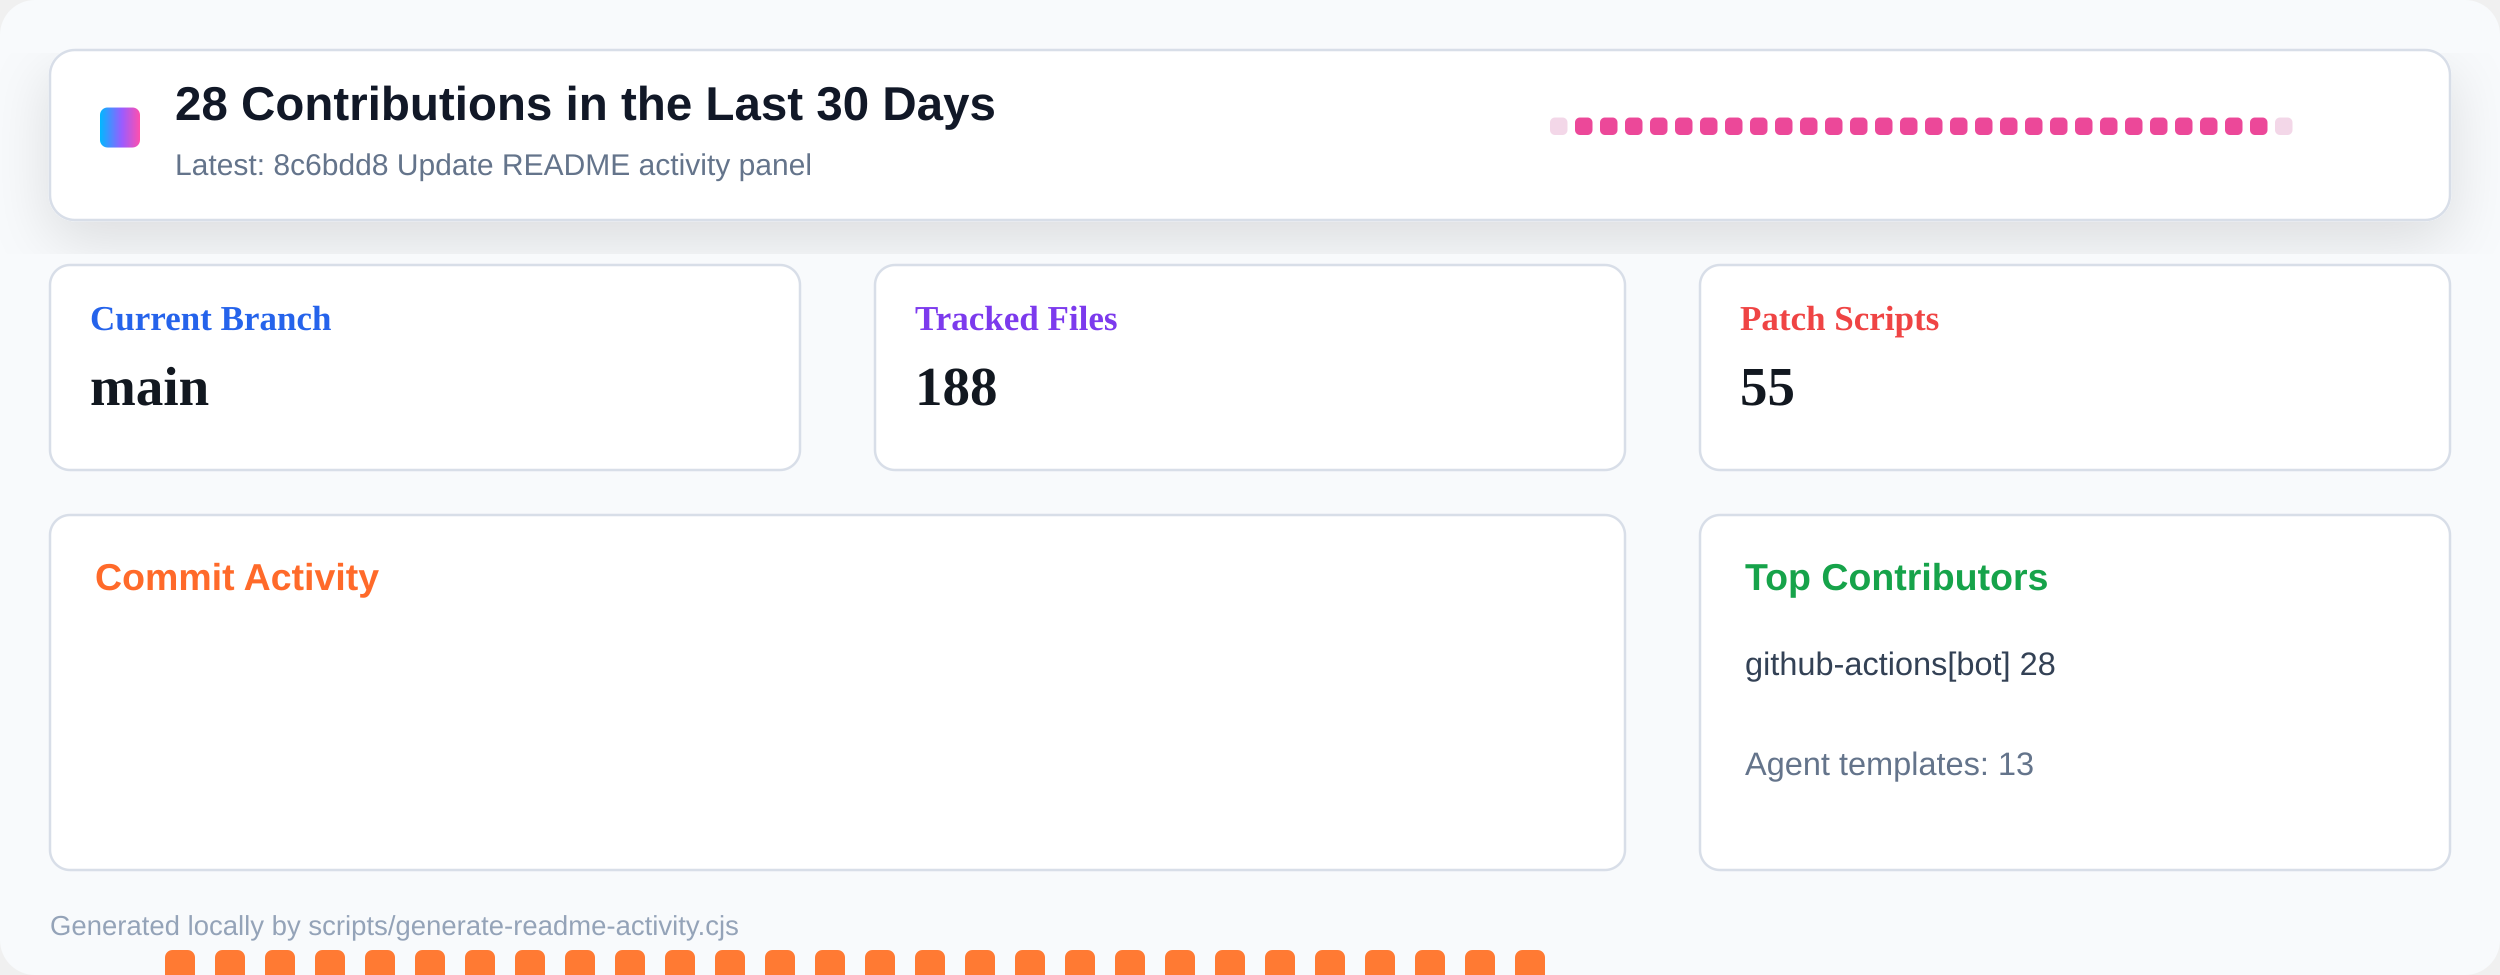
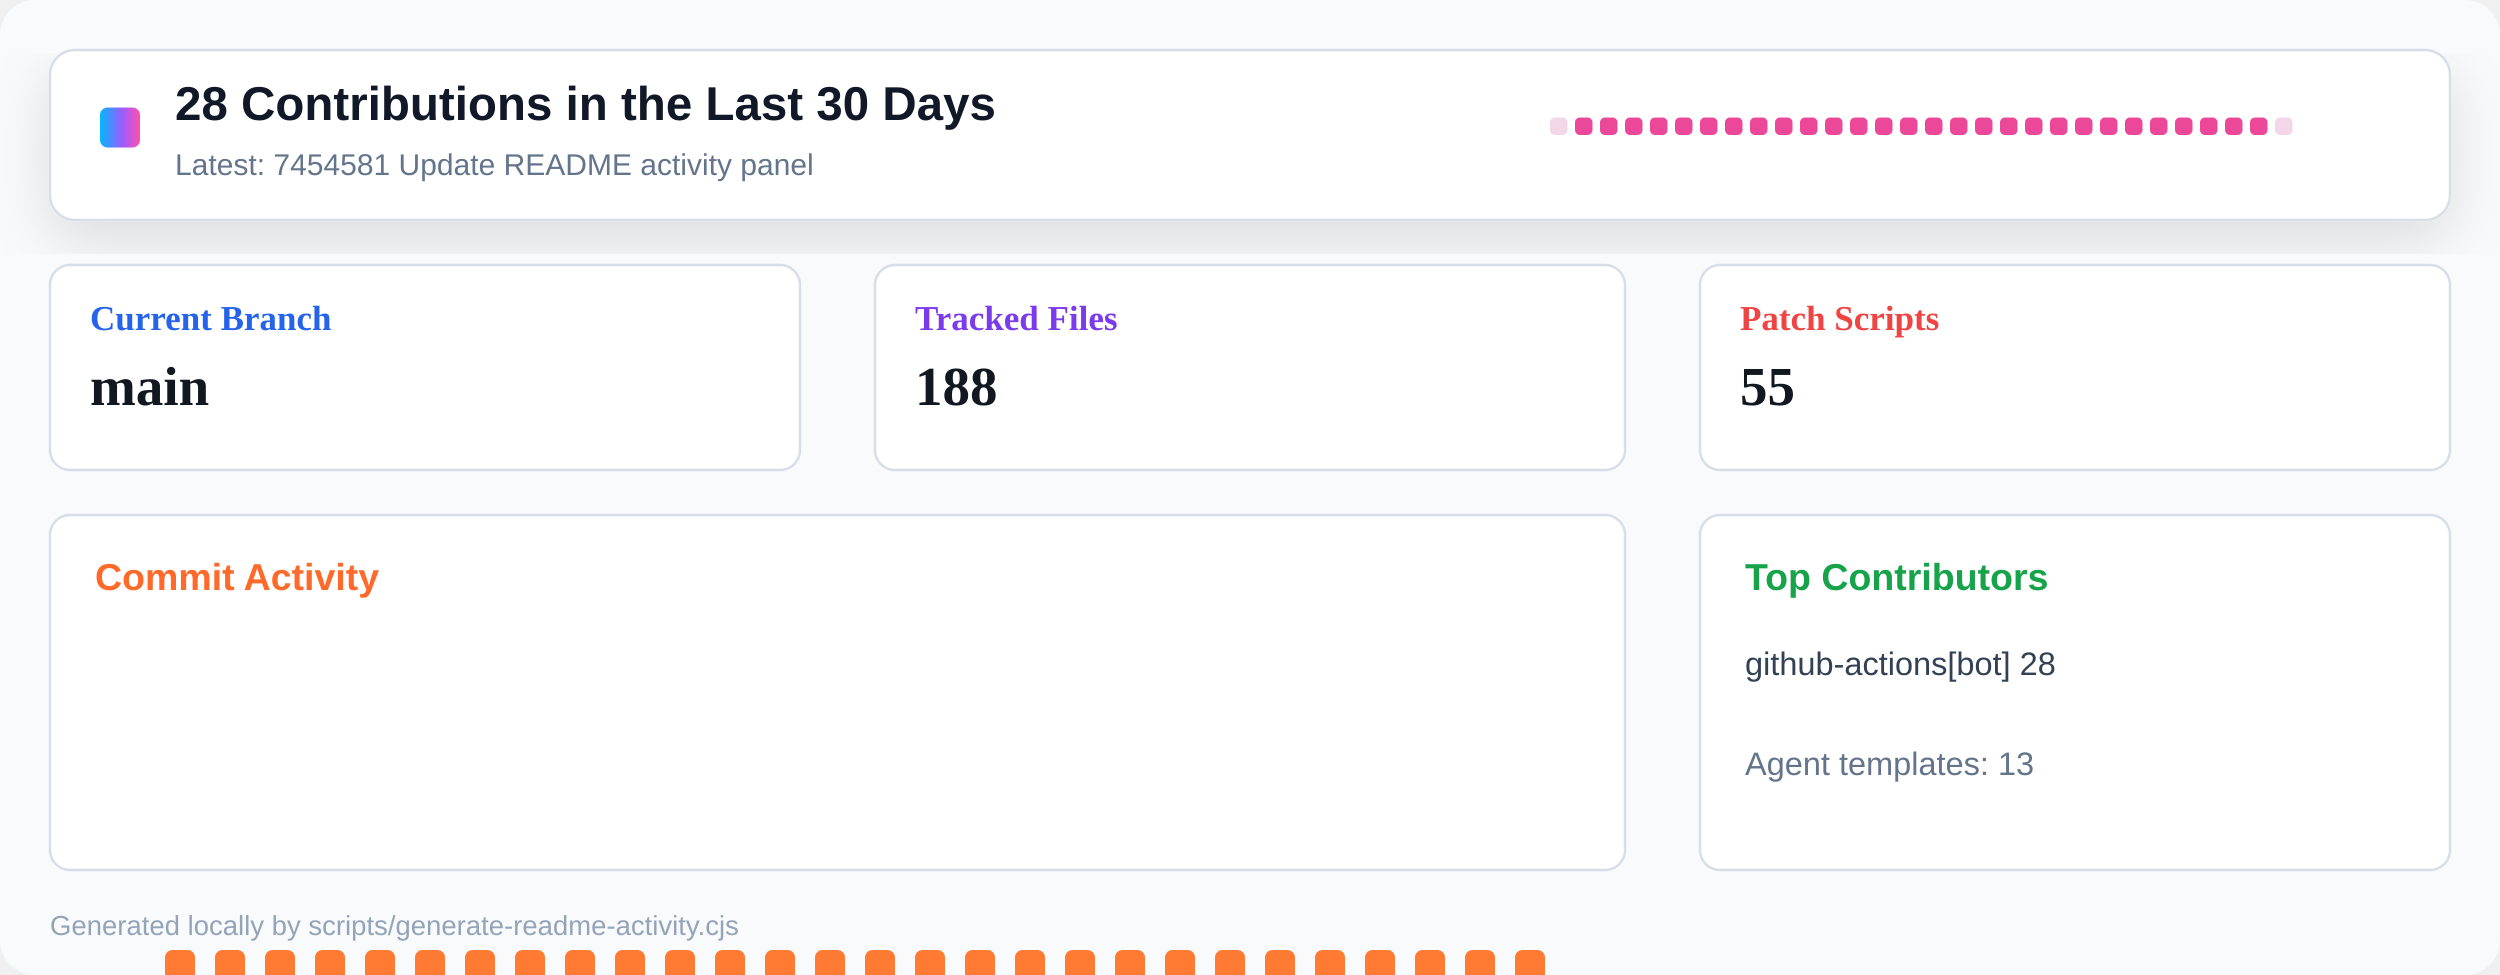
<svg xmlns="http://www.w3.org/2000/svg" width="1000" height="390" viewBox="0 0 1000 390" role="img" aria-label="Repository activity dashboard">
  <defs>
    <linearGradient id="header" x1="0" x2="1" y1="0" y2="0">
      <stop offset="0" stop-color="#00b8ff" />
      <stop offset="0.55" stop-color="#9a5cff" />
      <stop offset="1" stop-color="#ff4fad" />
    </linearGradient>
    <filter id="shadow" x="-10%" y="-10%" width="120%" height="130%">
      <feDropShadow dx="0" dy="8" stdDeviation="12" flood-color="#0b1020" flood-opacity="0.12" />
    </filter>
  </defs>
  <rect width="1000" height="390" rx="14" fill="#f8fafc" />
  <rect x="20" y="20" width="960" height="68" rx="10" fill="#ffffff" stroke="#d8dee8" filter="url(#shadow)" />
  <rect x="40" y="43" width="16" height="16" rx="3" fill="url(#header)" />
  <text x="70" y="48" font-family="Segoe UI, Arial, sans-serif" font-size="19" font-weight="800" fill="#111827">28 Contributions in the Last 30 Days</text>
-   <text x="70" y="70" font-family="Segoe UI, Arial, sans-serif" font-size="12" fill="#64748b">Latest: 8c6bdd8 Update README activity panel</text>
+   <text x="70" y="70" font-family="Segoe UI, Arial, sans-serif" font-size="12" fill="#64748b">Latest: 7454581 Update README activity panel</text>
  <g transform="translate(620 47)">
    <rect x="0" y="0" width="7" height="7" rx="2" fill="#f3d7e8" />
    <rect x="10" y="0" width="7" height="7" rx="2" fill="#ec4899" />
    <rect x="20" y="0" width="7" height="7" rx="2" fill="#ec4899" />
    <rect x="30" y="0" width="7" height="7" rx="2" fill="#ec4899" />
    <rect x="40" y="0" width="7" height="7" rx="2" fill="#ec4899" />
    <rect x="50" y="0" width="7" height="7" rx="2" fill="#ec4899" />
    <rect x="60" y="0" width="7" height="7" rx="2" fill="#ec4899" />
    <rect x="70" y="0" width="7" height="7" rx="2" fill="#ec4899" />
    <rect x="80" y="0" width="7" height="7" rx="2" fill="#ec4899" />
    <rect x="90" y="0" width="7" height="7" rx="2" fill="#ec4899" />
    <rect x="100" y="0" width="7" height="7" rx="2" fill="#ec4899" />
    <rect x="110" y="0" width="7" height="7" rx="2" fill="#ec4899" />
    <rect x="120" y="0" width="7" height="7" rx="2" fill="#ec4899" />
    <rect x="130" y="0" width="7" height="7" rx="2" fill="#ec4899" />
    <rect x="140" y="0" width="7" height="7" rx="2" fill="#ec4899" />
    <rect x="150" y="0" width="7" height="7" rx="2" fill="#ec4899" />
    <rect x="160" y="0" width="7" height="7" rx="2" fill="#ec4899" />
    <rect x="170" y="0" width="7" height="7" rx="2" fill="#ec4899" />
    <rect x="180" y="0" width="7" height="7" rx="2" fill="#ec4899" />
    <rect x="190" y="0" width="7" height="7" rx="2" fill="#ec4899" />
    <rect x="200" y="0" width="7" height="7" rx="2" fill="#ec4899" />
    <rect x="210" y="0" width="7" height="7" rx="2" fill="#ec4899" />
    <rect x="220" y="0" width="7" height="7" rx="2" fill="#ec4899" />
    <rect x="230" y="0" width="7" height="7" rx="2" fill="#ec4899" />
    <rect x="240" y="0" width="7" height="7" rx="2" fill="#ec4899" />
    <rect x="250" y="0" width="7" height="7" rx="2" fill="#ec4899" />
    <rect x="260" y="0" width="7" height="7" rx="2" fill="#ec4899" />
    <rect x="270" y="0" width="7" height="7" rx="2" fill="#ec4899" />
    <rect x="280" y="0" width="7" height="7" rx="2" fill="#ec4899" />
    <rect x="290" y="0" width="7" height="7" rx="2" fill="#f3d7e8" />
  </g>
  <g transform="translate(20 106)">
    <rect width="300" height="82" rx="8" fill="#ffffff" stroke="#d8dee8" />
    <text x="16" y="26" font-size="14" font-weight="700" fill="#2563eb">Current Branch</text>
    <text x="16" y="56" font-size="22" font-weight="800" fill="#121820">main</text>
  </g>
  <g transform="translate(350 106)">
    <rect width="300" height="82" rx="8" fill="#ffffff" stroke="#d8dee8" />
    <text x="16" y="26" font-size="14" font-weight="700" fill="#7c3aed">Tracked Files</text>
    <text x="16" y="56" font-size="22" font-weight="800" fill="#121820">188</text>
  </g>
  <g transform="translate(680 106)">
    <rect width="300" height="82" rx="8" fill="#ffffff" stroke="#d8dee8" />
    <text x="16" y="26" font-size="14" font-weight="700" fill="#ef4444">Patch Scripts</text>
    <text x="16" y="56" font-size="22" font-weight="800" fill="#121820">55</text>
  </g>
  <g transform="translate(20 206)">
    <rect width="630" height="142" rx="8" fill="#ffffff" stroke="#d8dee8" />
    <text x="18" y="30" font-family="Segoe UI, Arial, sans-serif" font-size="15" font-weight="800" fill="#ff6a2a">Commit Activity</text>
    <rect x="26" y="255" width="12" height="5" rx="3" fill="#e8edf4" />
    <rect x="46" y="174" width="12" height="86" rx="3" fill="#ff7a33" />
    <rect x="66" y="174" width="12" height="86" rx="3" fill="#ff7a33" />
    <rect x="86" y="174" width="12" height="86" rx="3" fill="#ff7a33" />
    <rect x="106" y="174" width="12" height="86" rx="3" fill="#ff7a33" />
    <rect x="126" y="174" width="12" height="86" rx="3" fill="#ff7a33" />
    <rect x="146" y="174" width="12" height="86" rx="3" fill="#ff7a33" />
    <rect x="166" y="174" width="12" height="86" rx="3" fill="#ff7a33" />
    <rect x="186" y="174" width="12" height="86" rx="3" fill="#ff7a33" />
    <rect x="206" y="174" width="12" height="86" rx="3" fill="#ff7a33" />
    <rect x="226" y="174" width="12" height="86" rx="3" fill="#ff7a33" />
    <rect x="246" y="174" width="12" height="86" rx="3" fill="#ff7a33" />
    <rect x="266" y="174" width="12" height="86" rx="3" fill="#ff7a33" />
    <rect x="286" y="174" width="12" height="86" rx="3" fill="#ff7a33" />
    <rect x="306" y="174" width="12" height="86" rx="3" fill="#ff7a33" />
    <rect x="326" y="174" width="12" height="86" rx="3" fill="#ff7a33" />
    <rect x="346" y="174" width="12" height="86" rx="3" fill="#ff7a33" />
    <rect x="366" y="174" width="12" height="86" rx="3" fill="#ff7a33" />
    <rect x="386" y="174" width="12" height="86" rx="3" fill="#ff7a33" />
    <rect x="406" y="174" width="12" height="86" rx="3" fill="#ff7a33" />
    <rect x="426" y="174" width="12" height="86" rx="3" fill="#ff7a33" />
    <rect x="446" y="174" width="12" height="86" rx="3" fill="#ff7a33" />
    <rect x="466" y="174" width="12" height="86" rx="3" fill="#ff7a33" />
    <rect x="486" y="174" width="12" height="86" rx="3" fill="#ff7a33" />
    <rect x="506" y="174" width="12" height="86" rx="3" fill="#ff7a33" />
    <rect x="526" y="174" width="12" height="86" rx="3" fill="#ff7a33" />
    <rect x="546" y="174" width="12" height="86" rx="3" fill="#ff7a33" />
    <rect x="566" y="174" width="12" height="86" rx="3" fill="#ff7a33" />
    <rect x="586" y="174" width="12" height="86" rx="3" fill="#ff7a33" />
    <rect x="606" y="255" width="12" height="5" rx="3" fill="#e8edf4" />
  </g>
  <g transform="translate(680 206)">
    <rect width="300" height="142" rx="8" fill="#ffffff" stroke="#d8dee8" />
    <text x="18" y="30" font-family="Segoe UI, Arial, sans-serif" font-size="15" font-weight="800" fill="#16a34a">Top Contributors</text>
    <text x="18" y="64" font-family="Segoe UI, Arial, sans-serif" font-size="13" fill="#334155">github-actions[bot] 28</text>
    <text x="18" y="104" font-family="Segoe UI, Arial, sans-serif" font-size="13" fill="#64748b">Agent templates: 13</text>
  </g>
  <text x="20" y="374" font-family="Segoe UI, Arial, sans-serif" font-size="11" fill="#94a3b8">Generated locally by scripts/generate-readme-activity.cjs</text>
</svg>
